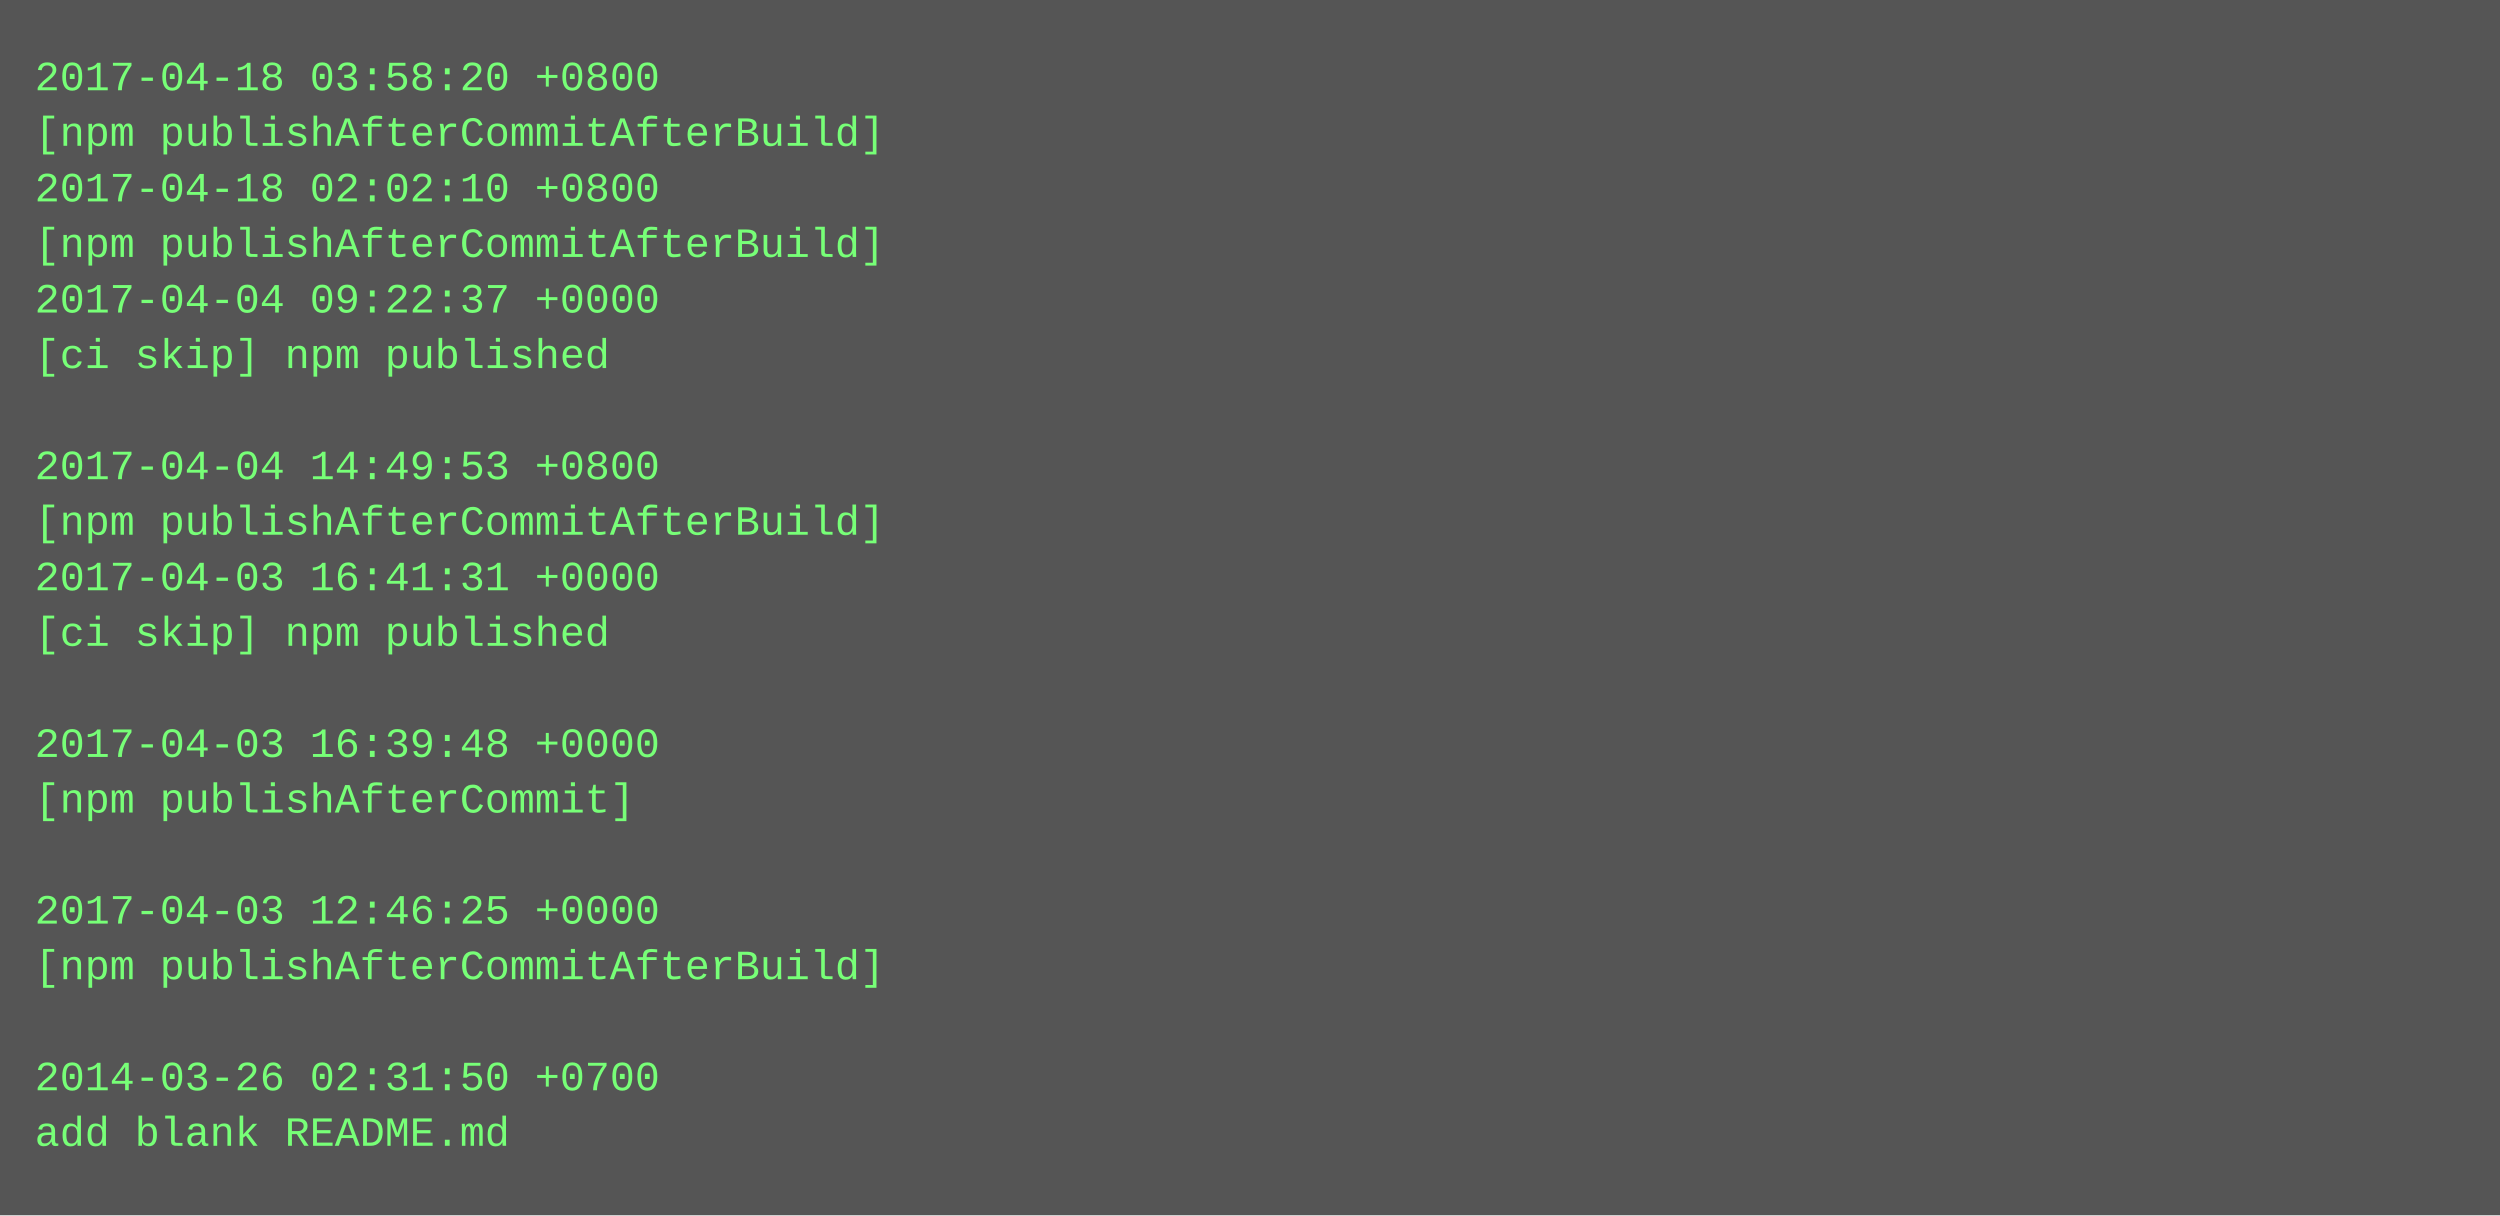
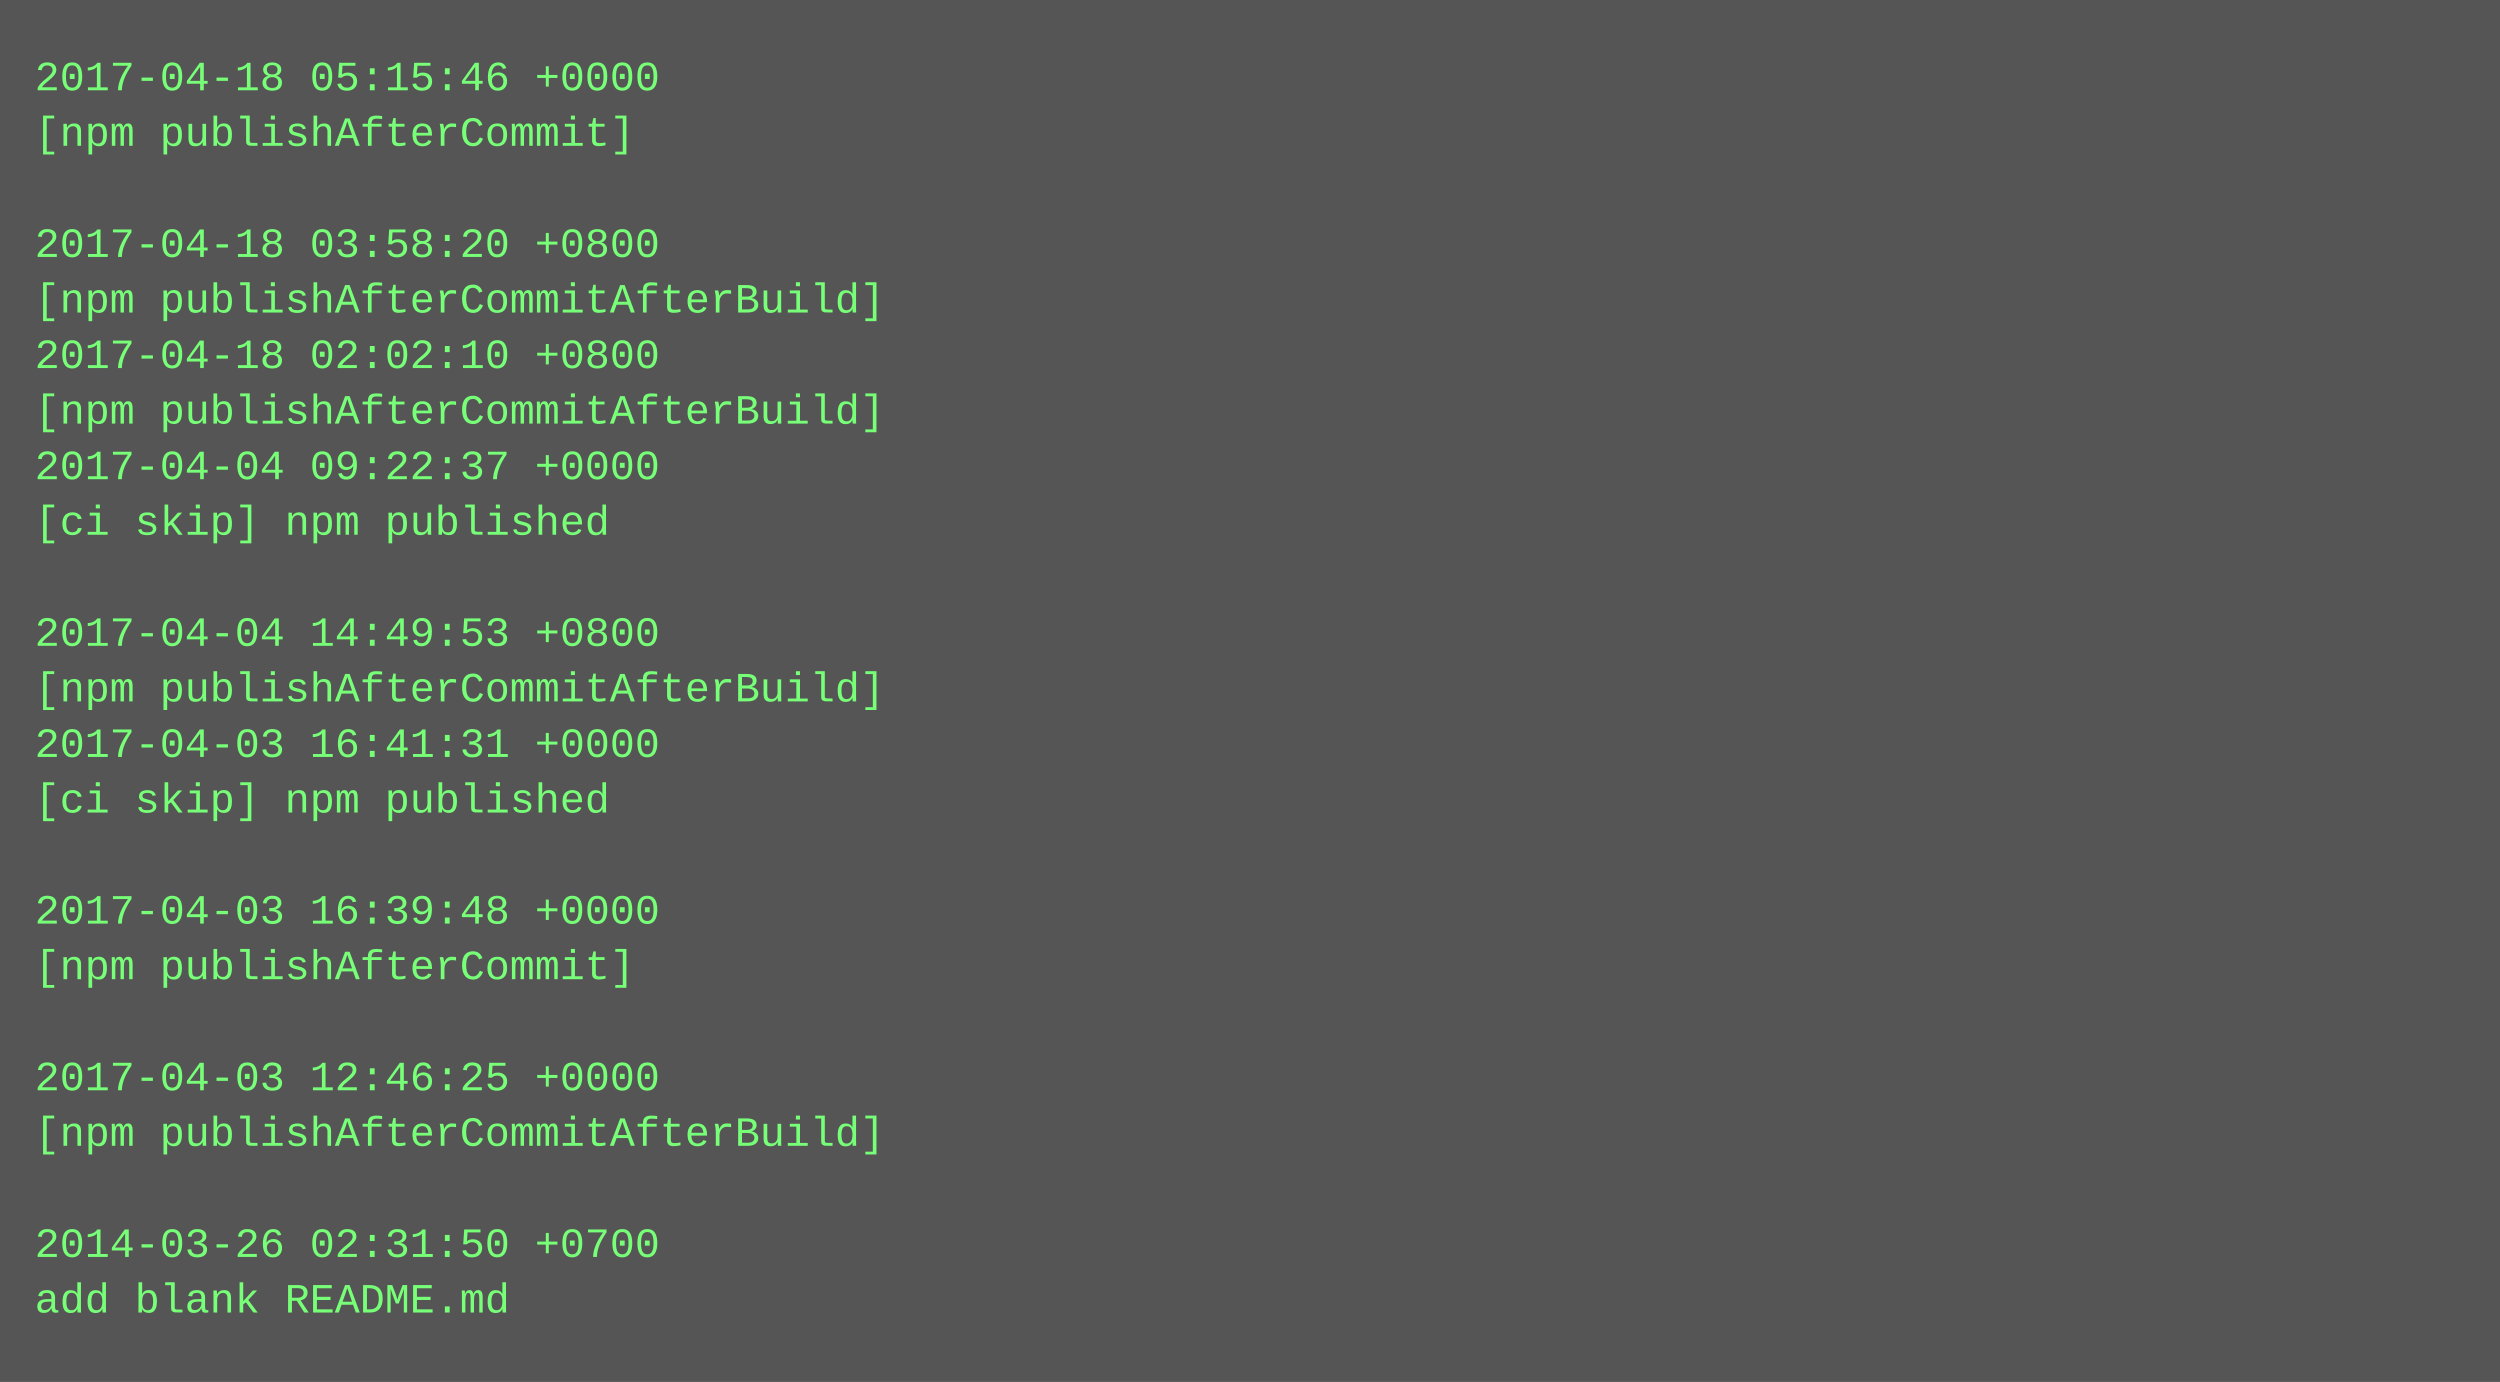
- <svg xmlns="http://www.w3.org/2000/svg" height="350" width="720">
-   <rect height="350" fill="#555" width="720" />
+ <svg xmlns="http://www.w3.org/2000/svg" height="398" width="720">
+   <rect height="398" fill="#555" width="720" />
  <text fill="#7f7" font-family="Courier New" font-size="12" xml:space="preserve">
-     <tspan x="10" y="26">2017-04-18 03:58:20 +0800</tspan>
-     <tspan x="10" y="42">[npm publishAfterCommitAfterBuild]</tspan>
-     <tspan x="10" y="58">2017-04-18 02:02:10 +0800</tspan>
-     <tspan x="10" y="74">[npm publishAfterCommitAfterBuild]</tspan>
-     <tspan x="10" y="90">2017-04-04 09:22:37 +0000</tspan>
-     <tspan x="10" y="106">[ci skip] npm published</tspan>
-     <tspan x="10" y="122" />
-     <tspan x="10" y="138">2017-04-04 14:49:53 +0800</tspan>
-     <tspan x="10" y="154">[npm publishAfterCommitAfterBuild]</tspan>
-     <tspan x="10" y="170">2017-04-03 16:41:31 +0000</tspan>
-     <tspan x="10" y="186">[ci skip] npm published</tspan>
-     <tspan x="10" y="202" />
-     <tspan x="10" y="218">2017-04-03 16:39:48 +0000</tspan>
-     <tspan x="10" y="234">[npm publishAfterCommit]</tspan>
+     <tspan x="10" y="26">2017-04-18 05:15:46 +0000</tspan>
+     <tspan x="10" y="42">[npm publishAfterCommit]</tspan>
+     <tspan x="10" y="58" />
+     <tspan x="10" y="74">2017-04-18 03:58:20 +0800</tspan>
+     <tspan x="10" y="90">[npm publishAfterCommitAfterBuild]</tspan>
+     <tspan x="10" y="106">2017-04-18 02:02:10 +0800</tspan>
+     <tspan x="10" y="122">[npm publishAfterCommitAfterBuild]</tspan>
+     <tspan x="10" y="138">2017-04-04 09:22:37 +0000</tspan>
+     <tspan x="10" y="154">[ci skip] npm published</tspan>
+     <tspan x="10" y="170" />
+     <tspan x="10" y="186">2017-04-04 14:49:53 +0800</tspan>
+     <tspan x="10" y="202">[npm publishAfterCommitAfterBuild]</tspan>
+     <tspan x="10" y="218">2017-04-03 16:41:31 +0000</tspan>
+     <tspan x="10" y="234">[ci skip] npm published</tspan>
    <tspan x="10" y="250" />
-     <tspan x="10" y="266">2017-04-03 12:46:25 +0000</tspan>
-     <tspan x="10" y="282">[npm publishAfterCommitAfterBuild]</tspan>
+     <tspan x="10" y="266">2017-04-03 16:39:48 +0000</tspan>
+     <tspan x="10" y="282">[npm publishAfterCommit]</tspan>
    <tspan x="10" y="298" />
-     <tspan x="10" y="314">2014-03-26 02:31:50 +0700</tspan>
-     <tspan x="10" y="330">add blank README.md</tspan>
+     <tspan x="10" y="314">2017-04-03 12:46:25 +0000</tspan>
+     <tspan x="10" y="330">[npm publishAfterCommitAfterBuild]</tspan>
+     <tspan x="10" y="346" />
+     <tspan x="10" y="362">2014-03-26 02:31:50 +0700</tspan>
+     <tspan x="10" y="378">add blank README.md</tspan>
  </text>
</svg>
